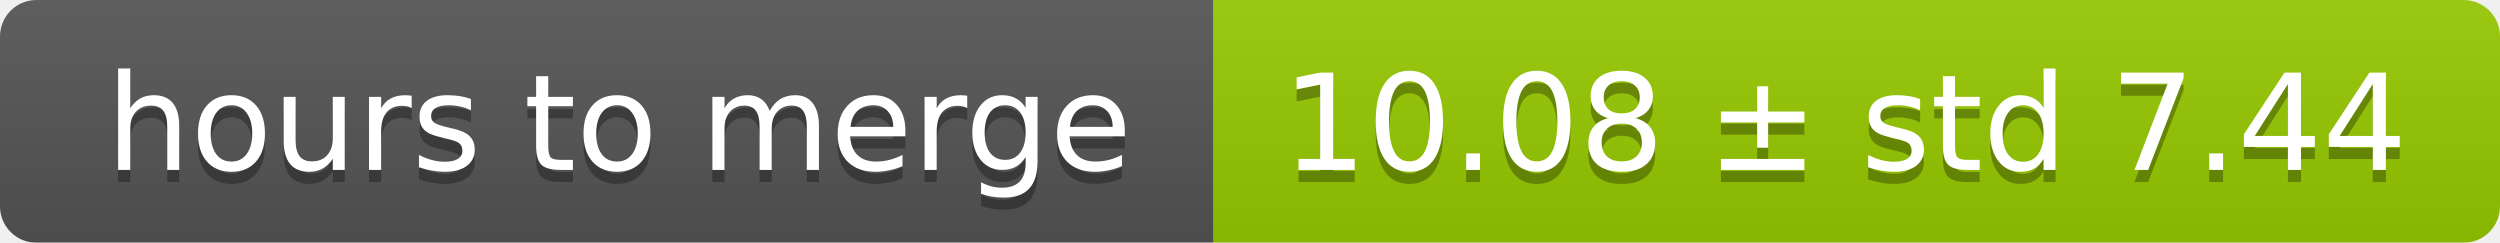
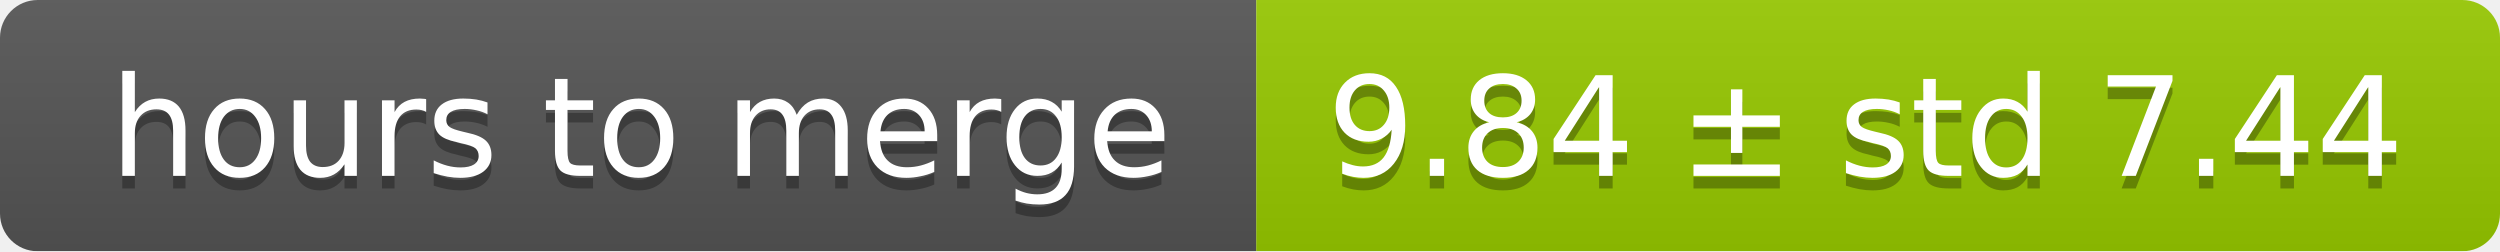
- <svg xmlns="http://www.w3.org/2000/svg" width="206" height="20">
+ <svg xmlns="http://www.w3.org/2000/svg" width="199" height="20">
  <linearGradient id="smooth" x2="0" y2="100%">
    <stop offset="0" stop-color="#bbb" stop-opacity=".1" />
    <stop offset="1" stop-opacity=".1" />
  </linearGradient>
  <mask id="round">
-     <rect width="206" height="20" rx="3" fill="#fff" />
+     <rect width="199" height="20" rx="3" fill="#fff" />
  </mask>
  <g mask="url(#round)">
    <rect width="100" height="20" fill="#555" />
-     <rect x="100" width="106" height="20" fill="#97ca00" />
-     <rect width="206" height="20" fill="url(#smooth)" />
+     <rect x="100" width="99" height="20" fill="#97ca00" />
+     <rect width="199" height="20" fill="url(#smooth)" />
  </g>
  <g fill="#fff" text-anchor="middle" font-family="DejaVu Sans,Verdana,Geneva,sans-serif" font-size="11">
    <text x="51" y="15" fill="#010101" fill-opacity=".3">hours to merge</text>
    <text x="51" y="14">hours to merge</text>
-     <text x="152" y="15" fill="#010101" fill-opacity=".3">10.08 ± std 7.44</text>
-     <text x="152" y="14">10.08 ± std 7.44</text>
+     <text x="148.5" y="15" fill="#010101" fill-opacity=".3">9.84 ± std 7.44</text>
+     <text x="148.5" y="14">9.84 ± std 7.44</text>
  </g>
</svg>
